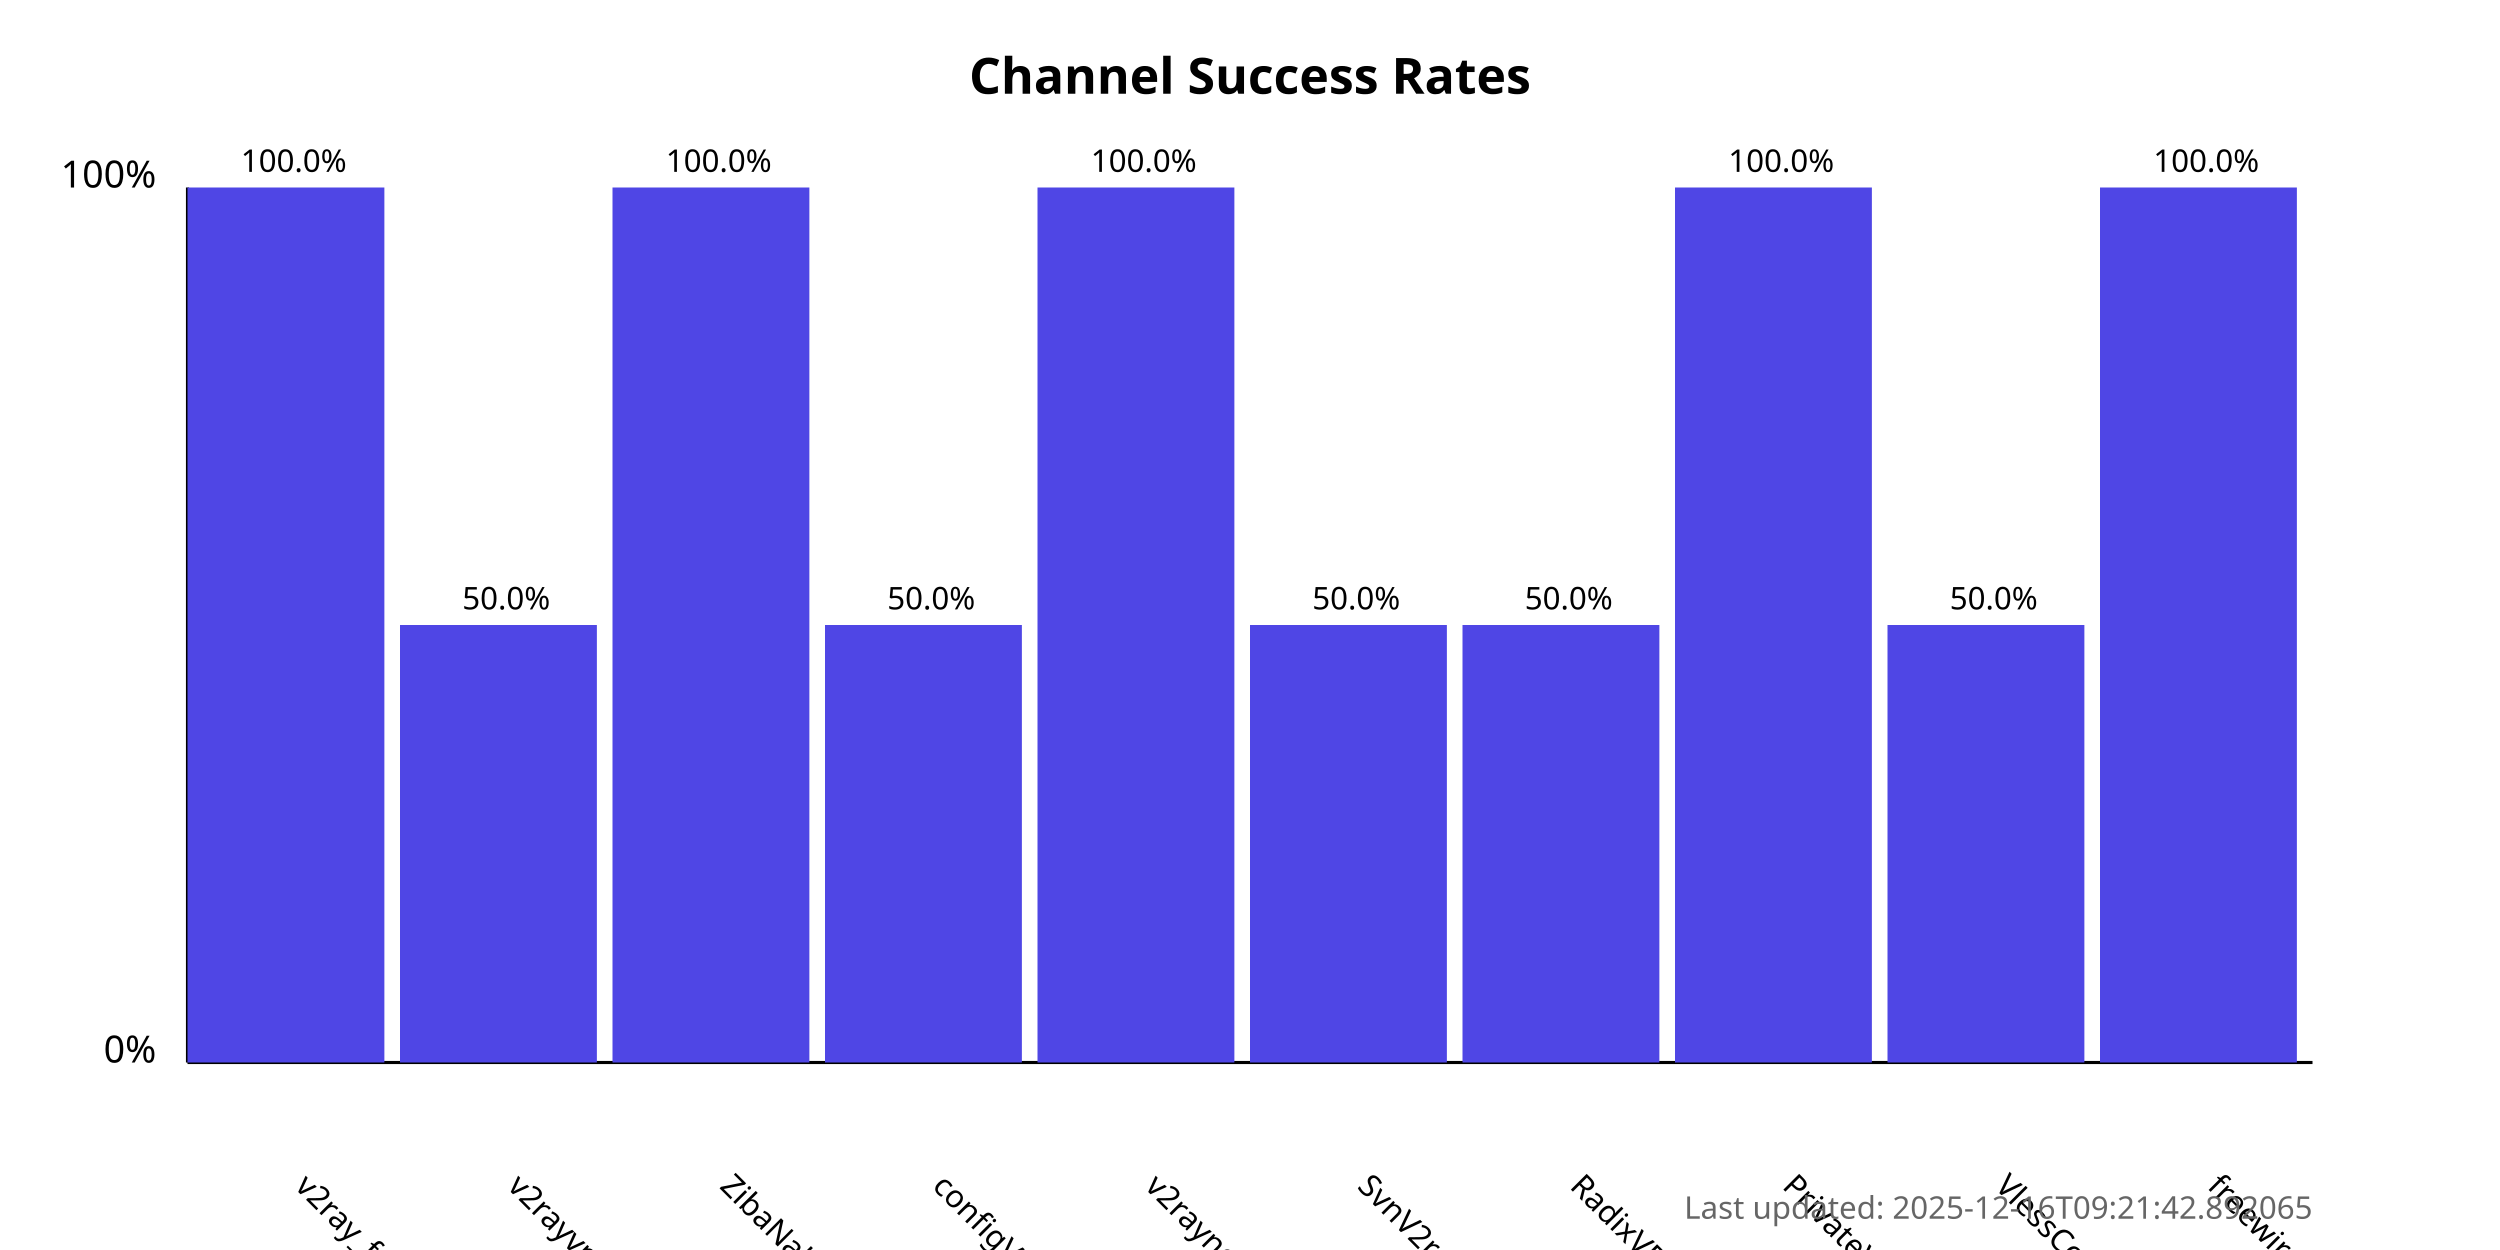
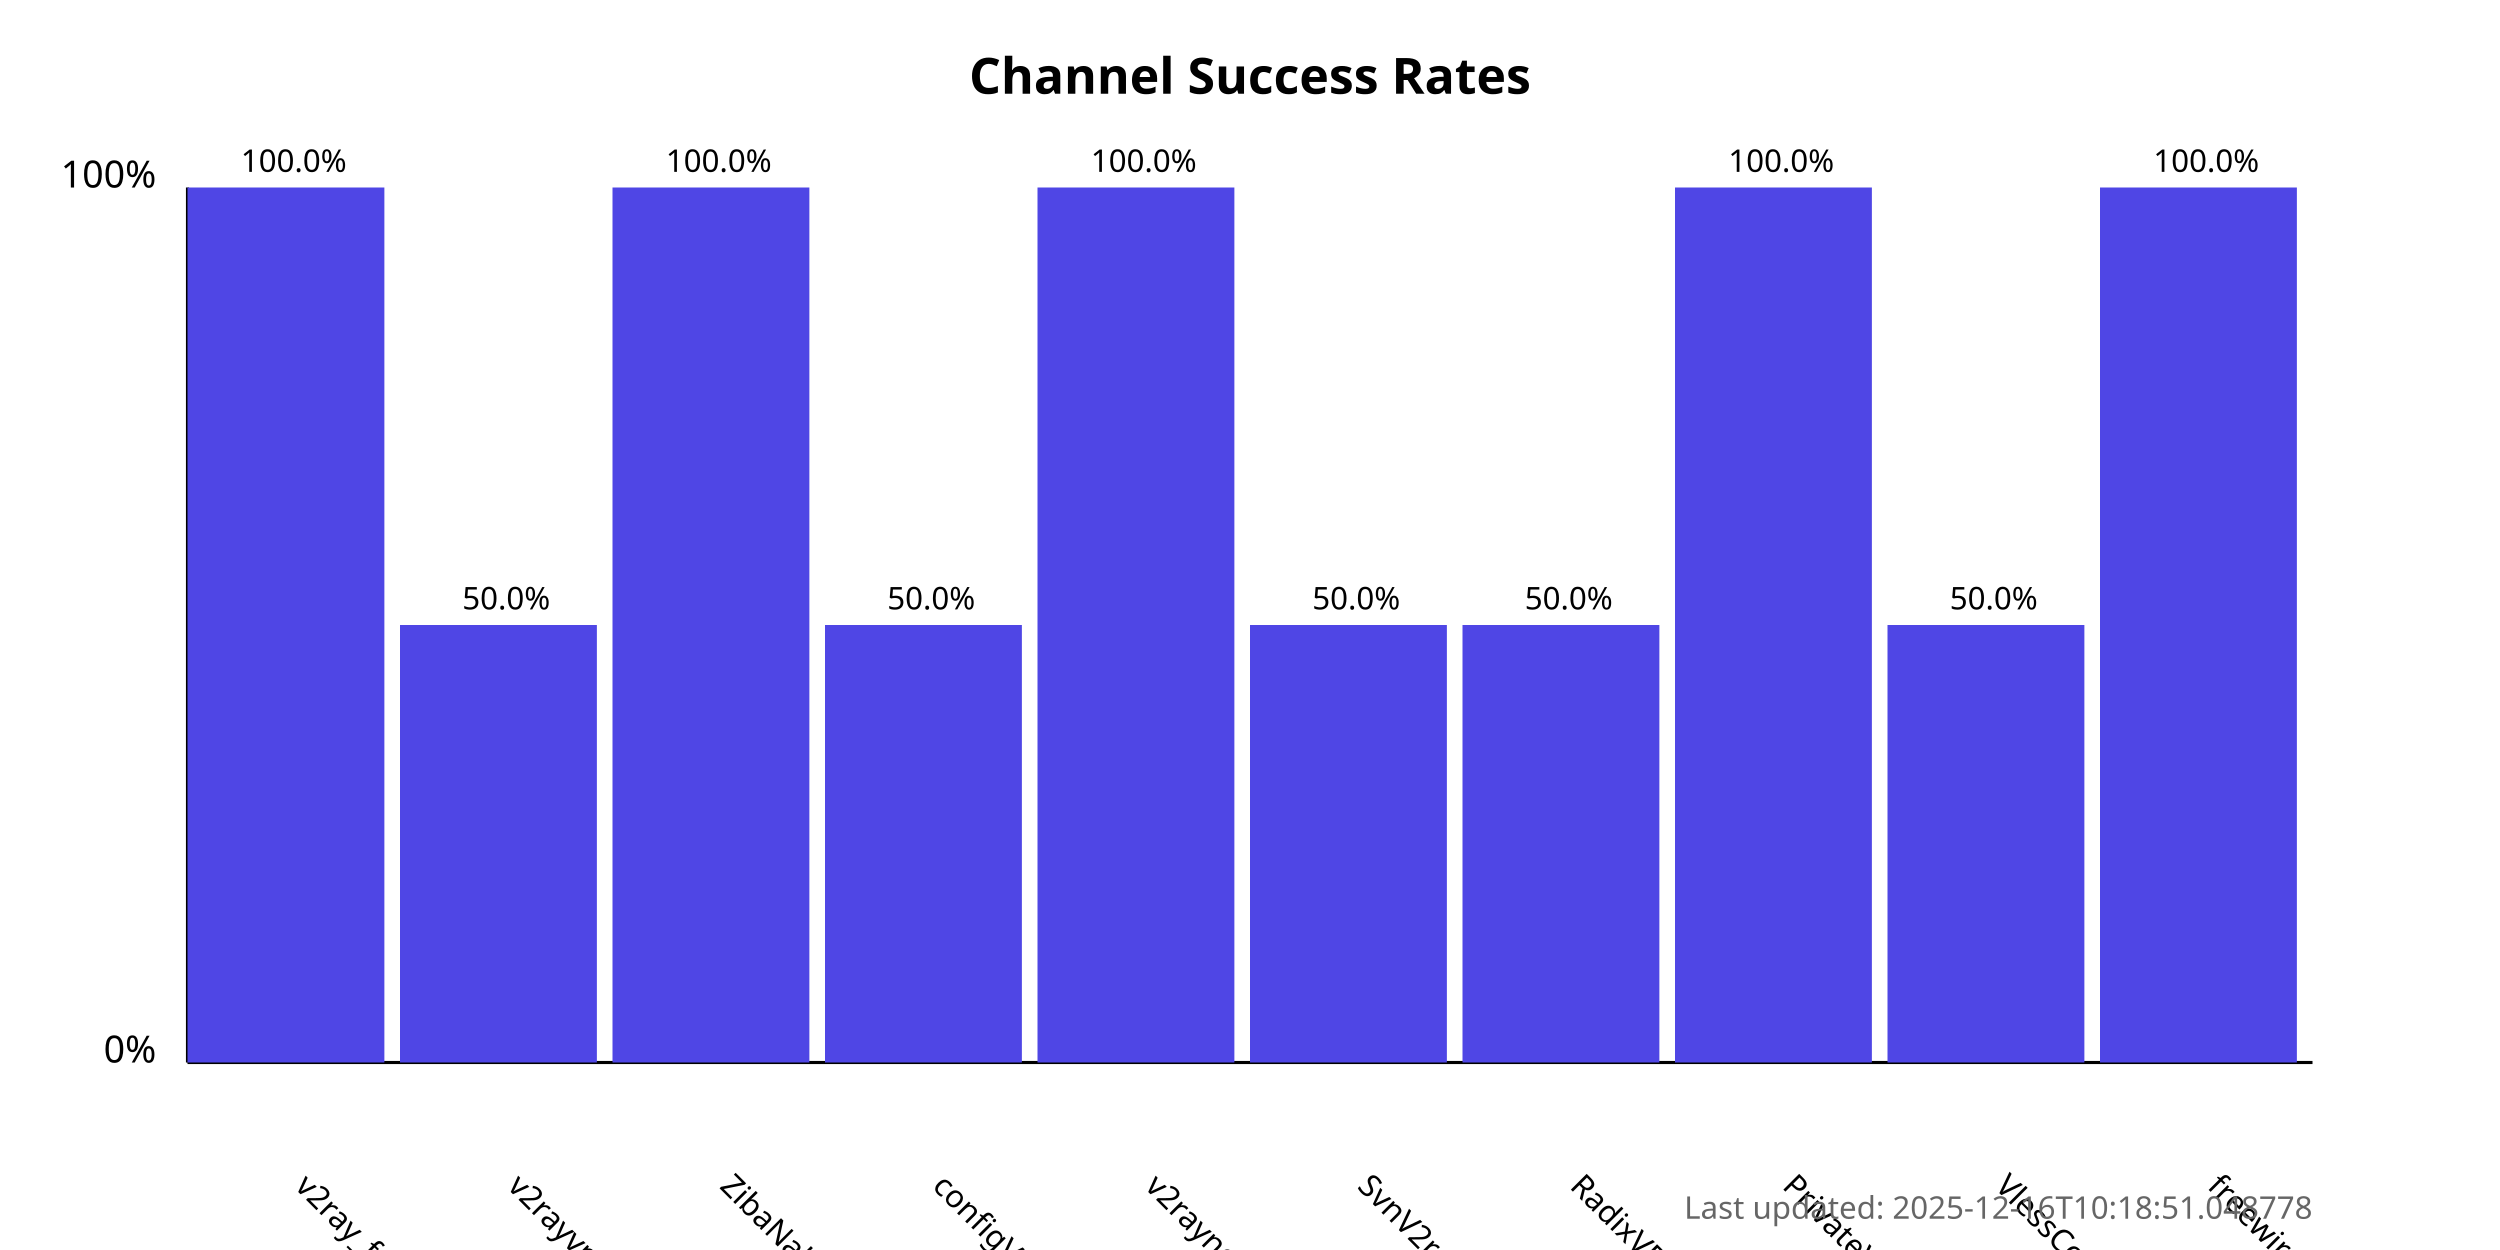
<svg xmlns="http://www.w3.org/2000/svg" width="800" height="400">
  <style>
            .chart-title { font: bold 16px sans-serif; }
            .axis-label { font: 12px sans-serif; }
            .tick-label { font: 10px sans-serif; }
            .bar { fill: #4f46e5; }
            .bar:hover { fill: #6366f1; }
            .timestamp { font: 10px sans-serif; fill: #666; }
        </style>
  <text x="400.0" y="30" text-anchor="middle" class="chart-title">
            Channel Success Rates
        </text>
  <line x1="60" y1="340" x2="60" y2="60" stroke="black" stroke-width="1" />
  <line x1="60" y1="340" x2="740" y2="340" stroke="black" stroke-width="1" />
  <text x="50" y="340" text-anchor="end" class="axis-label">0%</text>
  <text x="50" y="60" text-anchor="end" class="axis-label">100%</text>
  <g>
    <rect x="60" y="60.0" width="63.0" height="280.0" class="bar" />
    <text x="94.0" y="380" transform="rotate(45, 94.0, 380)" text-anchor="start" class="tick-label">
                v2ray_free_conf
            </text>
    <text x="94.0" y="55.0" text-anchor="middle" class="tick-label">
                100.0%
            </text>
  </g>
  <g>
    <rect x="128.0" y="200.0" width="63.0" height="140.0" class="bar" />
    <text x="162.0" y="380" transform="rotate(45, 162.0, 380)" text-anchor="start" class="tick-label">
                v2rayvpno
            </text>
    <text x="162.0" y="195.0" text-anchor="middle" class="tick-label">
                50.0%
            </text>
  </g>
  <g>
    <rect x="196.0" y="60.0" width="63.0" height="280.0" class="bar" />
    <text x="230.0" y="380" transform="rotate(45, 230.0, 380)" text-anchor="start" class="tick-label">
                ZibaNabz
            </text>
    <text x="230.0" y="55.0" text-anchor="middle" class="tick-label">
                100.0%
            </text>
  </g>
  <g>
    <rect x="264.0" y="200.0" width="63.0" height="140.0" class="bar" />
    <text x="298.0" y="380" transform="rotate(45, 298.0, 380)" text-anchor="start" class="tick-label">
                configV2rayForFree
            </text>
    <text x="298.0" y="195.0" text-anchor="middle" class="tick-label">
                50.0%
            </text>
  </g>
  <g>
    <rect x="332.0" y="60.0" width="63.0" height="280.0" class="bar" />
    <text x="366.0" y="380" transform="rotate(45, 366.0, 380)" text-anchor="start" class="tick-label">
                v2rayngvpn
            </text>
    <text x="366.0" y="55.0" text-anchor="middle" class="tick-label">
                100.0%
            </text>
  </g>
  <g>
    <rect x="400.0" y="200.0" width="63.0" height="140.0" class="bar" />
    <text x="434.0" y="380" transform="rotate(45, 434.0, 380)" text-anchor="start" class="tick-label">
                SvnV2ray
            </text>
    <text x="434.0" y="195.0" text-anchor="middle" class="tick-label">
                50.0%
            </text>
  </g>
  <g>
    <rect x="468.0" y="200.0" width="63.0" height="140.0" class="bar" />
    <text x="502.0" y="380" transform="rotate(45, 502.0, 380)" text-anchor="start" class="tick-label">
                RadixVPN
            </text>
    <text x="502.0" y="195.0" text-anchor="middle" class="tick-label">
                50.0%
            </text>
  </g>
  <g>
    <rect x="536.0" y="60.0" width="63.0" height="280.0" class="bar" />
    <text x="570.0" y="380" transform="rotate(45, 570.0, 380)" text-anchor="start" class="tick-label">
                PrivateVPNs
            </text>
    <text x="570.0" y="55.0" text-anchor="middle" class="tick-label">
                100.0%
            </text>
  </g>
  <g>
    <rect x="604.0" y="200.0" width="63.0" height="140.0" class="bar" />
    <text x="638.0" y="380" transform="rotate(45, 638.0, 380)" text-anchor="start" class="tick-label">
                VlessConfig
            </text>
    <text x="638.0" y="195.0" text-anchor="middle" class="tick-label">
                50.0%
            </text>
  </g>
  <g>
    <rect x="672.0" y="60.0" width="63.0" height="280.0" class="bar" />
    <text x="706.0" y="380" transform="rotate(45, 706.0, 380)" text-anchor="start" class="tick-label">
                freewireguard
            </text>
    <text x="706.0" y="55.0" text-anchor="middle" class="tick-label">
                100.0%
            </text>
  </g>
  <text x="740" y="390" text-anchor="end" class="timestamp">
-             Last updated: 2025-12-16T09:21:42.892065
+             Last updated: 2025-12-16T10:18:51.048778
        </text>
</svg>
